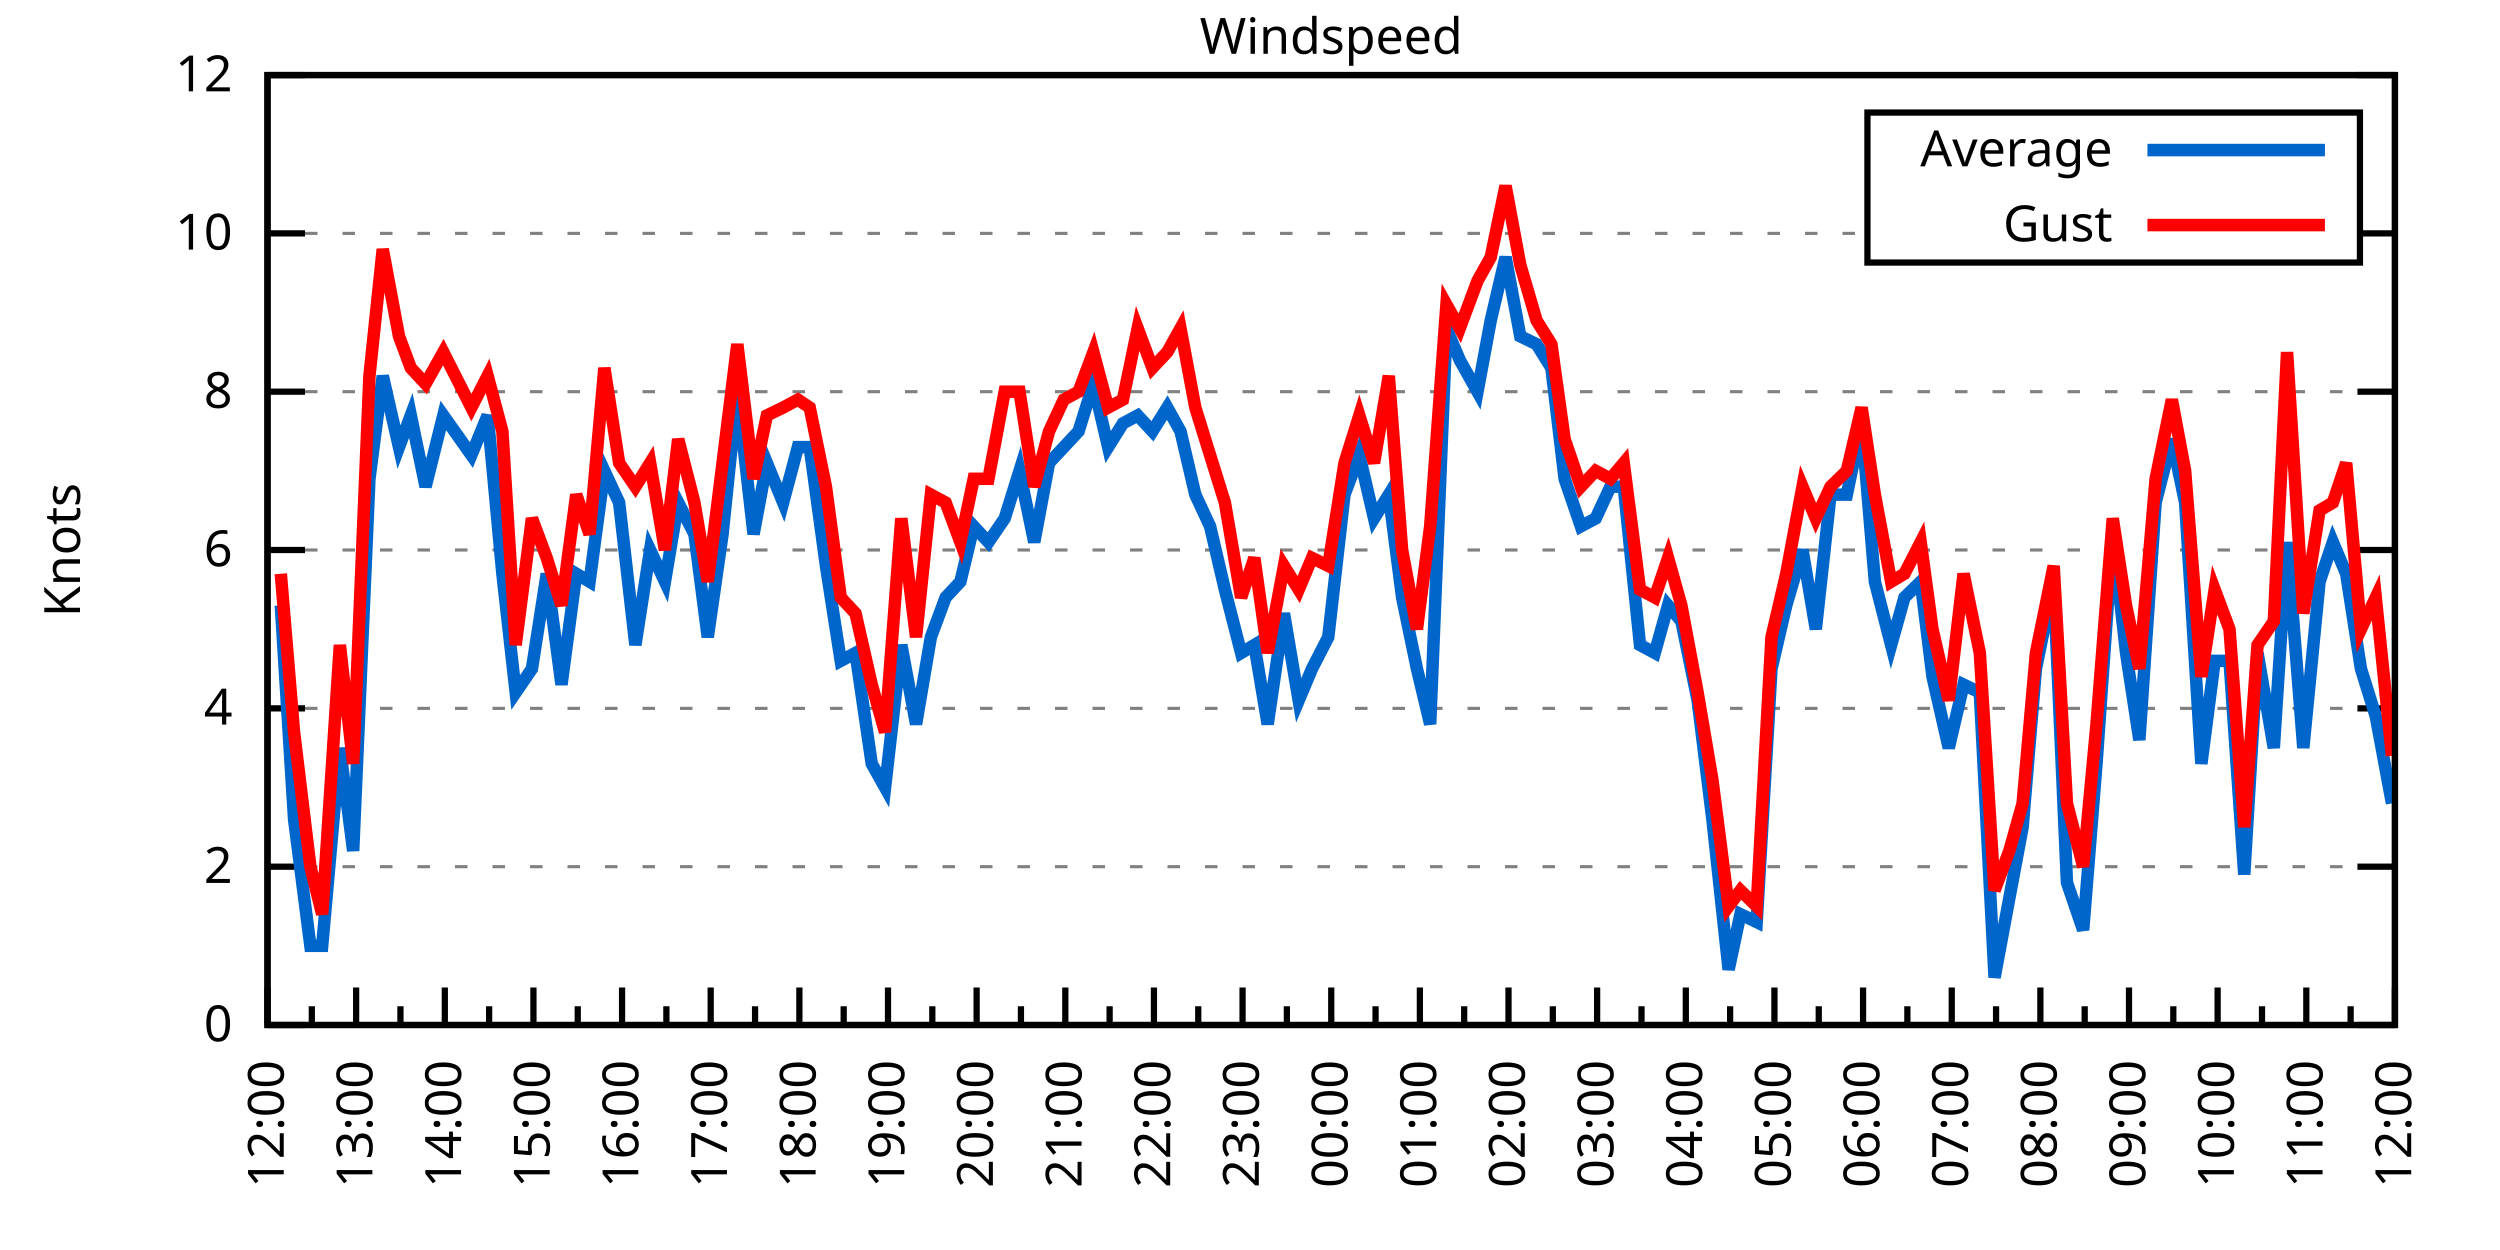
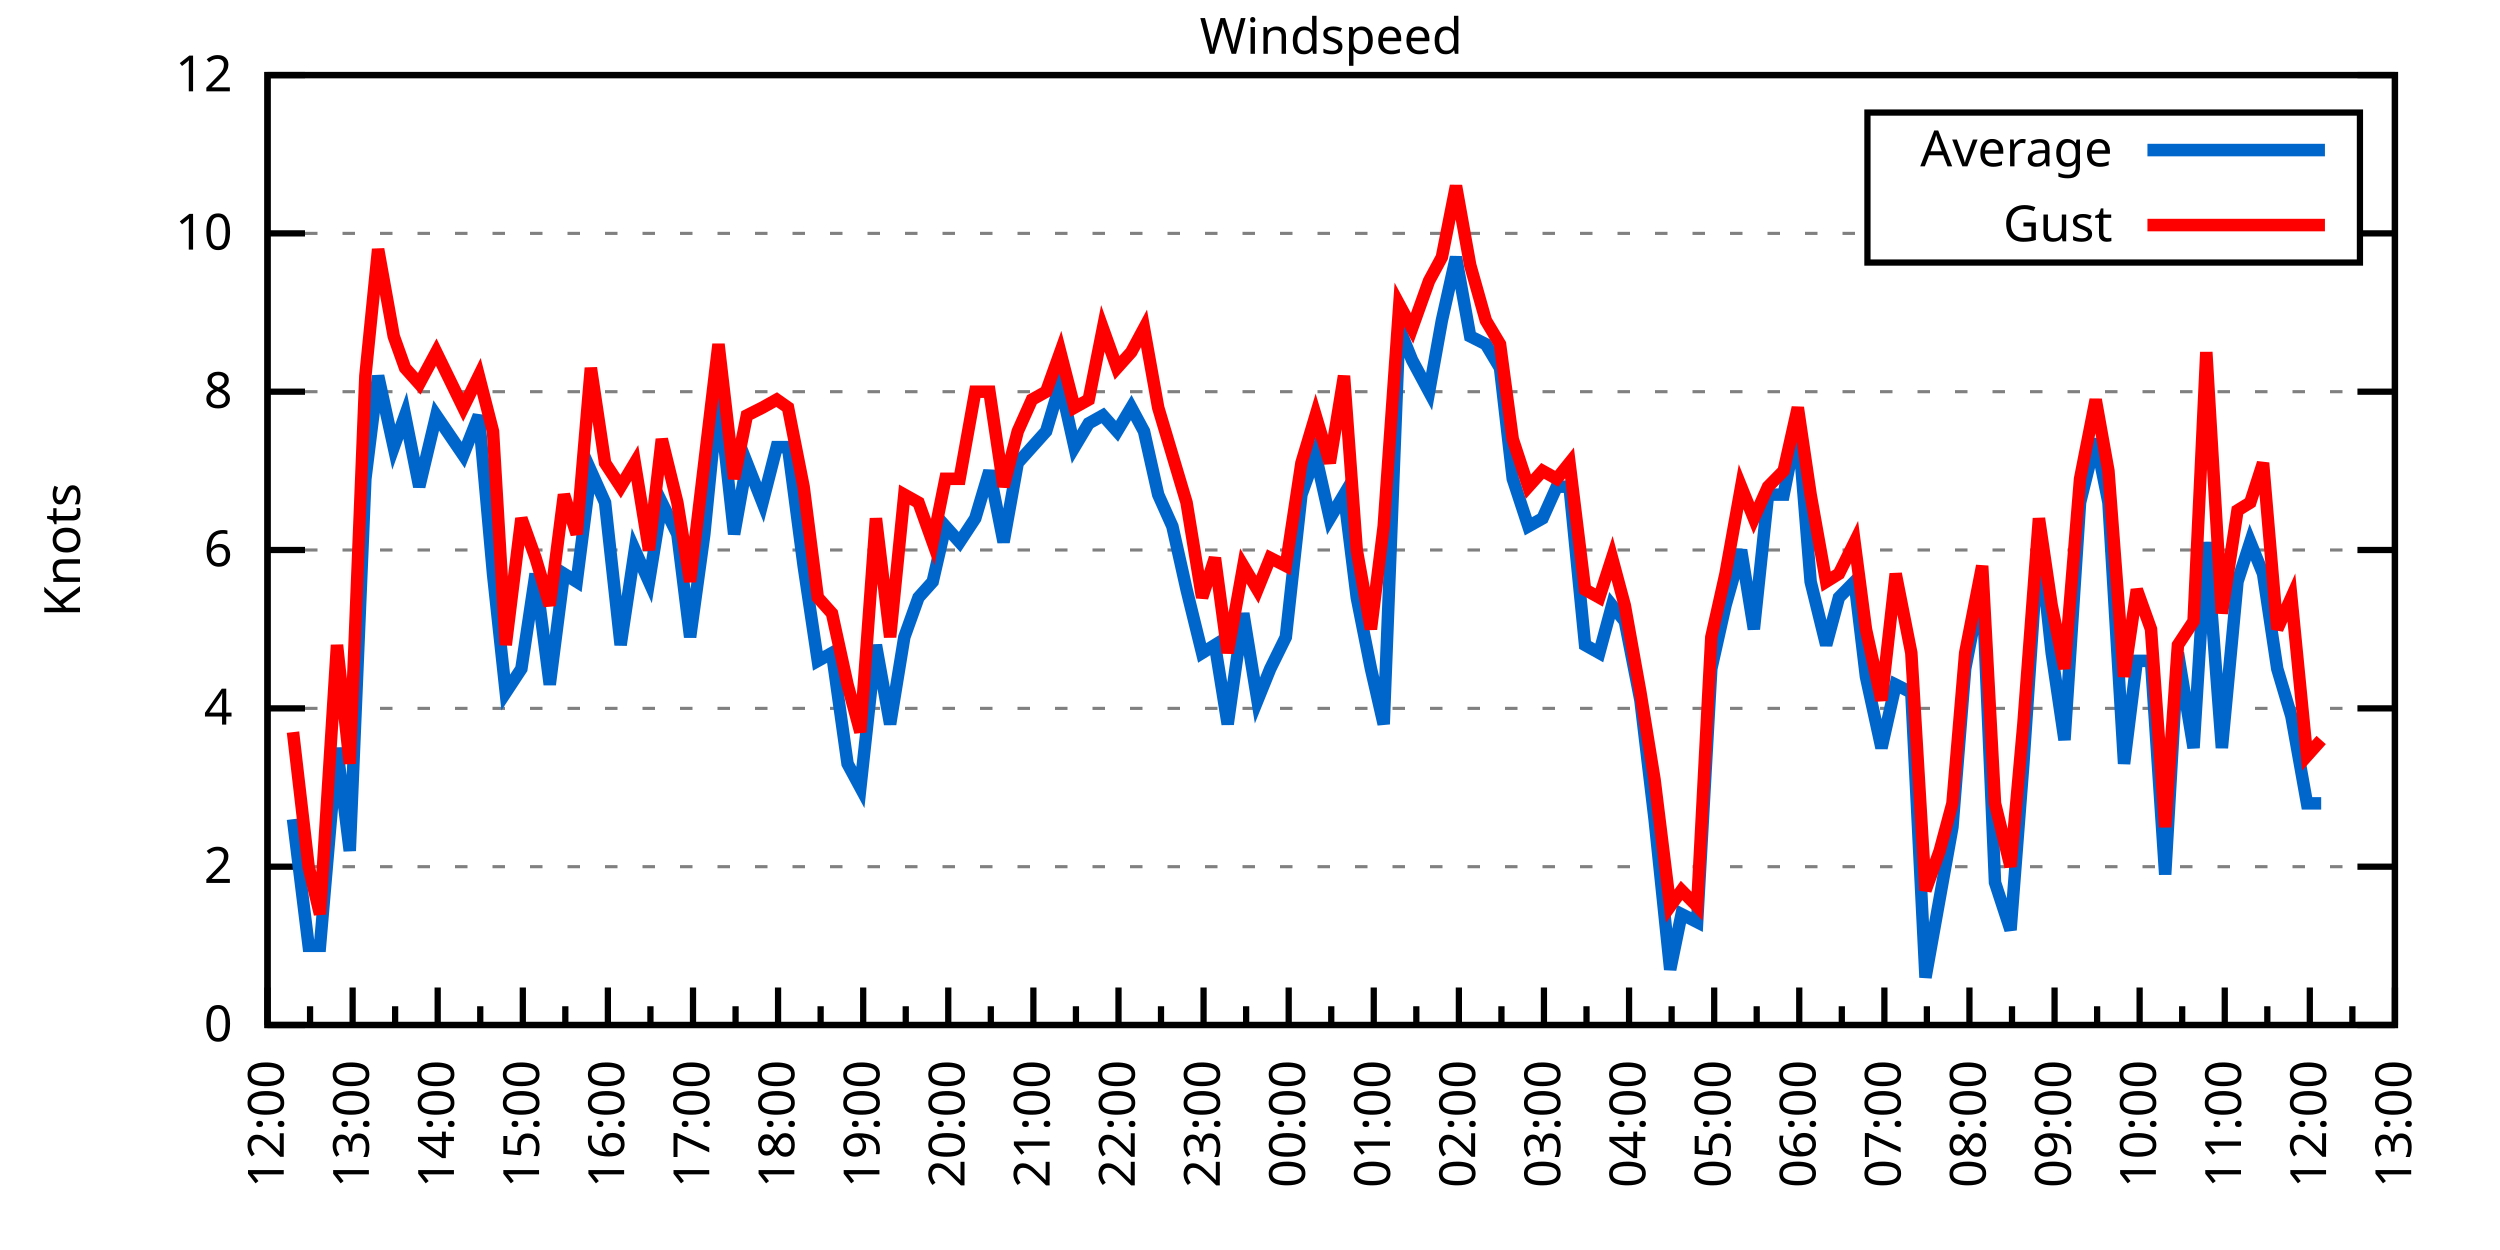
<svg xmlns="http://www.w3.org/2000/svg" xmlns:xlink="http://www.w3.org/1999/xlink" width="400" height="200" viewBox="0 0 400 200">
  <g id="gnuplot_canvas">
    <rect x="0" y="0" width="400" height="200" fill="none" />
    <defs>
      <circle id="gpDot" r="0.5" stroke-width="0.5" stroke="currentColor" />
      <path id="gpPt0" stroke-width="0.333" stroke="currentColor" d="M-1,0 h2 M0,-1 v2" />
      <path id="gpPt1" stroke-width="0.333" stroke="currentColor" d="M-1,-1 L1,1 M1,-1 L-1,1" />
      <path id="gpPt2" stroke-width="0.333" stroke="currentColor" d="M-1,0 L1,0 M0,-1 L0,1 M-1,-1 L1,1 M-1,1 L1,-1" />
      <rect id="gpPt3" stroke-width="0.333" stroke="currentColor" x="-1" y="-1" width="2" height="2" />
      <rect id="gpPt4" stroke-width="0.333" stroke="currentColor" fill="currentColor" x="-1" y="-1" width="2" height="2" />
      <circle id="gpPt5" stroke-width="0.333" stroke="currentColor" cx="0" cy="0" r="1" />
      <use xlink:href="#gpPt5" id="gpPt6" fill="currentColor" stroke="none" />
      <path id="gpPt7" stroke-width="0.333" stroke="currentColor" d="M0,-1.33 L-1.33,0.67 L1.33,0.67 z" />
      <use xlink:href="#gpPt7" id="gpPt8" fill="currentColor" stroke="none" />
      <use xlink:href="#gpPt7" id="gpPt9" stroke="currentColor" transform="rotate(180)" />
      <use xlink:href="#gpPt9" id="gpPt10" fill="currentColor" stroke="none" />
      <use xlink:href="#gpPt3" id="gpPt11" stroke="currentColor" transform="rotate(45)" />
      <use xlink:href="#gpPt11" id="gpPt12" fill="currentColor" stroke="none" />
      <path id="gpPt13" stroke-width="0.333" stroke="currentColor" d="M0,1.330 L1.265,0.411 L0.782,-1.067 L-0.782,-1.076 L-1.265,0.411 z" />
      <use xlink:href="#gpPt13" id="gpPt14" fill="currentColor" stroke="none" />
      <filter id="textbox" filterUnits="objectBoundingBox" x="0" y="0" height="1" width="1">
        <feFlood flood-color="white" flood-opacity="1" result="bgnd" />
        <feComposite in="SourceGraphic" in2="bgnd" operator="atop" />
      </filter>
      <filter id="greybox" filterUnits="objectBoundingBox" x="0" y="0" height="1" width="1">
        <feFlood flood-color="lightgrey" flood-opacity="1" result="grey" />
        <feComposite in="SourceGraphic" in2="grey" operator="atop" />
      </filter>
    </defs>
    <g fill="none" color="white" stroke="currentColor" stroke-width="1.00" stroke-linecap="butt" stroke-linejoin="miter">
</g>
    <g fill="none" color="black" stroke="currentColor" stroke-width="1.00" stroke-linecap="butt" stroke-linejoin="miter">
      <g stroke="none" shape-rendering="crispEdges">
        <polygon fill="rgb(255, 255, 255)" points="42.80,164.00 383.18,164.00 383.18,12.02 42.80,12.02 " />
      </g>
    </g>
    <g fill="none" color="black" stroke="currentColor" stroke-width="1.00" stroke-linecap="butt" stroke-linejoin="miter">
</g>
    <g fill="none" color="black" stroke="black" stroke-width="0.50" stroke-linecap="butt" stroke-linejoin="miter">
</g>
    <g fill="none" color="gray" stroke="currentColor" stroke-width="0.50" stroke-linecap="butt" stroke-linejoin="miter">
      <path stroke="gray" stroke-dasharray="2,4" class="gridline" d="M42.80,164.00 L383.19,164.00  " />
    </g>
    <g fill="none" color="gray" stroke="gray" stroke-width="1.00" stroke-linecap="butt" stroke-linejoin="miter">
</g>
    <g fill="none" color="black" stroke="currentColor" stroke-width="1.00" stroke-linecap="butt" stroke-linejoin="miter">
      <path stroke="black" d="M42.80,164.00 L48.80,164.00 M383.19,164.00 L377.19,164.00  " />
      <g transform="translate(37.20,166.60)" stroke="none" fill="black" font-family="Sans" font-size="8.00" text-anchor="end">
        <text>
          <tspan font-family="Sans"> 0</tspan>
        </text>
      </g>
    </g>
    <g fill="none" color="black" stroke="currentColor" stroke-width="1.00" stroke-linecap="butt" stroke-linejoin="miter">
</g>
    <g fill="none" color="black" stroke="black" stroke-width="0.50" stroke-linecap="butt" stroke-linejoin="miter">
</g>
    <g fill="none" color="gray" stroke="currentColor" stroke-width="0.50" stroke-linecap="butt" stroke-linejoin="miter">
      <path stroke="gray" stroke-dasharray="2,4" class="gridline" d="M42.80,138.67 L383.19,138.67  " />
    </g>
    <g fill="none" color="gray" stroke="gray" stroke-width="1.00" stroke-linecap="butt" stroke-linejoin="miter">
</g>
    <g fill="none" color="black" stroke="currentColor" stroke-width="1.00" stroke-linecap="butt" stroke-linejoin="miter">
      <path stroke="black" d="M42.80,138.67 L48.80,138.67 M383.19,138.67 L377.19,138.67  " />
      <g transform="translate(37.20,141.27)" stroke="none" fill="black" font-family="Sans" font-size="8.00" text-anchor="end">
        <text>
          <tspan font-family="Sans"> 2</tspan>
        </text>
      </g>
    </g>
    <g fill="none" color="black" stroke="currentColor" stroke-width="1.00" stroke-linecap="butt" stroke-linejoin="miter">
</g>
    <g fill="none" color="black" stroke="black" stroke-width="0.50" stroke-linecap="butt" stroke-linejoin="miter">
</g>
    <g fill="none" color="gray" stroke="currentColor" stroke-width="0.50" stroke-linecap="butt" stroke-linejoin="miter">
      <path stroke="gray" stroke-dasharray="2,4" class="gridline" d="M42.80,113.34 L383.19,113.34  " />
    </g>
    <g fill="none" color="gray" stroke="gray" stroke-width="1.00" stroke-linecap="butt" stroke-linejoin="miter">
</g>
    <g fill="none" color="black" stroke="currentColor" stroke-width="1.00" stroke-linecap="butt" stroke-linejoin="miter">
      <path stroke="black" d="M42.80,113.34 L48.80,113.34 M383.19,113.34 L377.19,113.34  " />
      <g transform="translate(37.20,115.94)" stroke="none" fill="black" font-family="Sans" font-size="8.00" text-anchor="end">
        <text>
          <tspan font-family="Sans"> 4</tspan>
        </text>
      </g>
    </g>
    <g fill="none" color="black" stroke="currentColor" stroke-width="1.00" stroke-linecap="butt" stroke-linejoin="miter">
</g>
    <g fill="none" color="black" stroke="black" stroke-width="0.50" stroke-linecap="butt" stroke-linejoin="miter">
</g>
    <g fill="none" color="gray" stroke="currentColor" stroke-width="0.50" stroke-linecap="butt" stroke-linejoin="miter">
      <path stroke="gray" stroke-dasharray="2,4" class="gridline" d="M42.80,88.00 L383.19,88.00  " />
    </g>
    <g fill="none" color="gray" stroke="gray" stroke-width="1.00" stroke-linecap="butt" stroke-linejoin="miter">
</g>
    <g fill="none" color="black" stroke="currentColor" stroke-width="1.00" stroke-linecap="butt" stroke-linejoin="miter">
      <path stroke="black" d="M42.80,88.00 L48.80,88.00 M383.19,88.00 L377.19,88.00  " />
      <g transform="translate(37.20,90.60)" stroke="none" fill="black" font-family="Sans" font-size="8.00" text-anchor="end">
        <text>
          <tspan font-family="Sans"> 6</tspan>
        </text>
      </g>
    </g>
    <g fill="none" color="black" stroke="currentColor" stroke-width="1.00" stroke-linecap="butt" stroke-linejoin="miter">
</g>
    <g fill="none" color="black" stroke="black" stroke-width="0.50" stroke-linecap="butt" stroke-linejoin="miter">
</g>
    <g fill="none" color="gray" stroke="currentColor" stroke-width="0.50" stroke-linecap="butt" stroke-linejoin="miter">
      <path stroke="gray" stroke-dasharray="2,4" class="gridline" d="M42.80,62.67 L383.19,62.67  " />
    </g>
    <g fill="none" color="gray" stroke="gray" stroke-width="1.00" stroke-linecap="butt" stroke-linejoin="miter">
</g>
    <g fill="none" color="black" stroke="currentColor" stroke-width="1.00" stroke-linecap="butt" stroke-linejoin="miter">
      <path stroke="black" d="M42.80,62.67 L48.80,62.67 M383.19,62.67 L377.19,62.67  " />
      <g transform="translate(37.20,65.27)" stroke="none" fill="black" font-family="Sans" font-size="8.00" text-anchor="end">
        <text>
          <tspan font-family="Sans"> 8</tspan>
        </text>
      </g>
    </g>
    <g fill="none" color="black" stroke="currentColor" stroke-width="1.00" stroke-linecap="butt" stroke-linejoin="miter">
</g>
    <g fill="none" color="black" stroke="black" stroke-width="0.50" stroke-linecap="butt" stroke-linejoin="miter">
</g>
    <g fill="none" color="gray" stroke="currentColor" stroke-width="0.50" stroke-linecap="butt" stroke-linejoin="miter">
      <path stroke="gray" stroke-dasharray="2,4" class="gridline" d="M42.80,37.34 L298.79,37.34 M377.59,37.34 L383.19,37.34  " />
    </g>
    <g fill="none" color="gray" stroke="gray" stroke-width="1.00" stroke-linecap="butt" stroke-linejoin="miter">
</g>
    <g fill="none" color="black" stroke="currentColor" stroke-width="1.00" stroke-linecap="butt" stroke-linejoin="miter">
      <path stroke="black" d="M42.80,37.34 L48.80,37.34 M383.19,37.34 L377.19,37.34  " />
      <g transform="translate(37.20,39.94)" stroke="none" fill="black" font-family="Sans" font-size="8.00" text-anchor="end">
        <text>
          <tspan font-family="Sans"> 10</tspan>
        </text>
      </g>
    </g>
    <g fill="none" color="black" stroke="currentColor" stroke-width="1.00" stroke-linecap="butt" stroke-linejoin="miter">
</g>
    <g fill="none" color="black" stroke="black" stroke-width="0.50" stroke-linecap="butt" stroke-linejoin="miter">
</g>
    <g fill="none" color="gray" stroke="currentColor" stroke-width="0.50" stroke-linecap="butt" stroke-linejoin="miter">
      <path stroke="gray" stroke-dasharray="2,4" class="gridline" d="M42.80,12.01 L383.19,12.01  " />
    </g>
    <g fill="none" color="gray" stroke="gray" stroke-width="1.00" stroke-linecap="butt" stroke-linejoin="miter">
</g>
    <g fill="none" color="black" stroke="currentColor" stroke-width="1.00" stroke-linecap="butt" stroke-linejoin="miter">
      <path stroke="black" d="M42.80,12.01 L48.80,12.01 M383.19,12.01 L377.19,12.01  " />
      <g transform="translate(37.20,14.61)" stroke="none" fill="black" font-family="Sans" font-size="8.00" text-anchor="end">
        <text>
          <tspan font-family="Sans"> 12</tspan>
        </text>
      </g>
    </g>
    <g fill="none" color="black" stroke="currentColor" stroke-width="1.00" stroke-linecap="butt" stroke-linejoin="miter">
      <path stroke="black" d="M42.80,164.00 L42.80,158.00  " />
      <g transform="translate(45.40,169.60) rotate(270)" stroke="none" fill="black" font-family="Sans" font-size="8.00" text-anchor="end">
        <text>
          <tspan font-family="Sans">12:00</tspan>
        </text>
      </g>
    </g>
    <g fill="none" color="black" stroke="currentColor" stroke-width="1.00" stroke-linecap="butt" stroke-linejoin="miter">
-       <path stroke="black" d="M49.89,164.00 L49.89,161.00 M56.98,164.00 L56.98,158.00  " />
-       <g transform="translate(59.58,169.60) rotate(270)" stroke="none" fill="black" font-family="Sans" font-size="8.00" text-anchor="end">
+       <path stroke="black" d="M49.61,164.00 L49.61,161.00 M56.42,164.00 L56.42,158.00  " />
+       <g transform="translate(59.02,169.60) rotate(270)" stroke="none" fill="black" font-family="Sans" font-size="8.00" text-anchor="end">
        <text>
          <tspan font-family="Sans">13:00</tspan>
        </text>
      </g>
    </g>
    <g fill="none" color="black" stroke="currentColor" stroke-width="1.00" stroke-linecap="butt" stroke-linejoin="miter">
-       <path stroke="black" d="M64.07,164.00 L64.07,161.00 M71.17,164.00 L71.17,158.00  " />
-       <g transform="translate(73.77,169.60) rotate(270)" stroke="none" fill="black" font-family="Sans" font-size="8.00" text-anchor="end">
+       <path stroke="black" d="M63.22,164.00 L63.22,161.00 M70.03,164.00 L70.03,158.00  " />
+       <g transform="translate(72.63,169.60) rotate(270)" stroke="none" fill="black" font-family="Sans" font-size="8.00" text-anchor="end">
        <text>
          <tspan font-family="Sans">14:00</tspan>
        </text>
      </g>
    </g>
    <g fill="none" color="black" stroke="currentColor" stroke-width="1.00" stroke-linecap="butt" stroke-linejoin="miter">
-       <path stroke="black" d="M78.26,164.00 L78.26,161.00 M85.35,164.00 L85.35,158.00  " />
-       <g transform="translate(87.95,169.60) rotate(270)" stroke="none" fill="black" font-family="Sans" font-size="8.00" text-anchor="end">
+       <path stroke="black" d="M76.84,164.00 L76.84,161.00 M83.65,164.00 L83.65,158.00  " />
+       <g transform="translate(86.25,169.60) rotate(270)" stroke="none" fill="black" font-family="Sans" font-size="8.00" text-anchor="end">
        <text>
          <tspan font-family="Sans">15:00</tspan>
        </text>
      </g>
    </g>
    <g fill="none" color="black" stroke="currentColor" stroke-width="1.00" stroke-linecap="butt" stroke-linejoin="miter">
-       <path stroke="black" d="M92.44,164.00 L92.44,161.00 M99.53,164.00 L99.53,158.00  " />
-       <g transform="translate(102.13,169.60) rotate(270)" stroke="none" fill="black" font-family="Sans" font-size="8.00" text-anchor="end">
+       <path stroke="black" d="M90.45,164.00 L90.45,161.00 M97.26,164.00 L97.26,158.00  " />
+       <g transform="translate(99.86,169.60) rotate(270)" stroke="none" fill="black" font-family="Sans" font-size="8.00" text-anchor="end">
        <text>
          <tspan font-family="Sans">16:00</tspan>
        </text>
      </g>
    </g>
    <g fill="none" color="black" stroke="currentColor" stroke-width="1.00" stroke-linecap="butt" stroke-linejoin="miter">
-       <path stroke="black" d="M106.62,164.00 L106.62,161.00 M113.71,164.00 L113.71,158.00  " />
-       <g transform="translate(116.31,169.60) rotate(270)" stroke="none" fill="black" font-family="Sans" font-size="8.00" text-anchor="end">
+       <path stroke="black" d="M104.07,164.00 L104.07,161.00 M110.88,164.00 L110.88,158.00  " />
+       <g transform="translate(113.48,169.60) rotate(270)" stroke="none" fill="black" font-family="Sans" font-size="8.00" text-anchor="end">
        <text>
          <tspan font-family="Sans">17:00</tspan>
        </text>
      </g>
    </g>
    <g fill="none" color="black" stroke="currentColor" stroke-width="1.00" stroke-linecap="butt" stroke-linejoin="miter">
-       <path stroke="black" d="M120.81,164.00 L120.81,161.00 M127.90,164.00 L127.90,158.00  " />
-       <g transform="translate(130.50,169.60) rotate(270)" stroke="none" fill="black" font-family="Sans" font-size="8.00" text-anchor="end">
+       <path stroke="black" d="M117.69,164.00 L117.69,161.00 M124.49,164.00 L124.49,158.00  " />
+       <g transform="translate(127.09,169.60) rotate(270)" stroke="none" fill="black" font-family="Sans" font-size="8.00" text-anchor="end">
        <text>
          <tspan font-family="Sans">18:00</tspan>
        </text>
      </g>
    </g>
    <g fill="none" color="black" stroke="currentColor" stroke-width="1.00" stroke-linecap="butt" stroke-linejoin="miter">
-       <path stroke="black" d="M134.99,164.00 L134.99,161.00 M142.08,164.00 L142.08,158.00  " />
-       <g transform="translate(144.68,169.60) rotate(270)" stroke="none" fill="black" font-family="Sans" font-size="8.00" text-anchor="end">
+       <path stroke="black" d="M131.30,164.00 L131.30,161.00 M138.11,164.00 L138.11,158.00  " />
+       <g transform="translate(140.71,169.60) rotate(270)" stroke="none" fill="black" font-family="Sans" font-size="8.00" text-anchor="end">
        <text>
          <tspan font-family="Sans">19:00</tspan>
        </text>
      </g>
    </g>
    <g fill="none" color="black" stroke="currentColor" stroke-width="1.00" stroke-linecap="butt" stroke-linejoin="miter">
-       <path stroke="black" d="M149.17,164.00 L149.17,161.00 M156.26,164.00 L156.26,158.00  " />
-       <g transform="translate(158.86,169.60) rotate(270)" stroke="none" fill="black" font-family="Sans" font-size="8.00" text-anchor="end">
+       <path stroke="black" d="M144.92,164.00 L144.92,161.00 M151.72,164.00 L151.72,158.00  " />
+       <g transform="translate(154.32,169.60) rotate(270)" stroke="none" fill="black" font-family="Sans" font-size="8.00" text-anchor="end">
        <text>
          <tspan font-family="Sans">20:00</tspan>
        </text>
      </g>
    </g>
    <g fill="none" color="black" stroke="currentColor" stroke-width="1.00" stroke-linecap="butt" stroke-linejoin="miter">
-       <path stroke="black" d="M163.35,164.00 L163.35,161.00 M170.45,164.00 L170.45,158.00  " />
-       <g transform="translate(173.05,169.60) rotate(270)" stroke="none" fill="black" font-family="Sans" font-size="8.00" text-anchor="end">
+       <path stroke="black" d="M158.53,164.00 L158.53,161.00 M165.34,164.00 L165.34,158.00  " />
+       <g transform="translate(167.94,169.60) rotate(270)" stroke="none" fill="black" font-family="Sans" font-size="8.00" text-anchor="end">
        <text>
          <tspan font-family="Sans">21:00</tspan>
        </text>
      </g>
    </g>
    <g fill="none" color="black" stroke="currentColor" stroke-width="1.00" stroke-linecap="butt" stroke-linejoin="miter">
-       <path stroke="black" d="M177.54,164.00 L177.54,161.00 M184.63,164.00 L184.63,158.00  " />
-       <g transform="translate(187.23,169.60) rotate(270)" stroke="none" fill="black" font-family="Sans" font-size="8.00" text-anchor="end">
+       <path stroke="black" d="M172.15,164.00 L172.15,161.00 M178.96,164.00 L178.96,158.00  " />
+       <g transform="translate(181.56,169.60) rotate(270)" stroke="none" fill="black" font-family="Sans" font-size="8.00" text-anchor="end">
        <text>
          <tspan font-family="Sans">22:00</tspan>
        </text>
      </g>
    </g>
    <g fill="none" color="black" stroke="currentColor" stroke-width="1.00" stroke-linecap="butt" stroke-linejoin="miter">
-       <path stroke="black" d="M191.72,164.00 L191.72,161.00 M198.81,164.00 L198.81,158.00  " />
-       <g transform="translate(201.41,169.60) rotate(270)" stroke="none" fill="black" font-family="Sans" font-size="8.00" text-anchor="end">
+       <path stroke="black" d="M185.76,164.00 L185.76,161.00 M192.57,164.00 L192.57,158.00  " />
+       <g transform="translate(195.17,169.60) rotate(270)" stroke="none" fill="black" font-family="Sans" font-size="8.00" text-anchor="end">
        <text>
          <tspan font-family="Sans">23:00</tspan>
        </text>
      </g>
    </g>
    <g fill="none" color="black" stroke="currentColor" stroke-width="1.00" stroke-linecap="butt" stroke-linejoin="miter">
-       <path stroke="black" d="M205.90,164.00 L205.90,161.00 M213.00,164.00 L213.00,158.00  " />
-       <g transform="translate(215.60,169.60) rotate(270)" stroke="none" fill="black" font-family="Sans" font-size="8.00" text-anchor="end">
+       <path stroke="black" d="M199.38,164.00 L199.38,161.00 M206.19,164.00 L206.19,158.00  " />
+       <g transform="translate(208.79,169.60) rotate(270)" stroke="none" fill="black" font-family="Sans" font-size="8.00" text-anchor="end">
        <text>
          <tspan font-family="Sans">00:00</tspan>
        </text>
      </g>
    </g>
    <g fill="none" color="black" stroke="currentColor" stroke-width="1.00" stroke-linecap="butt" stroke-linejoin="miter">
-       <path stroke="black" d="M220.09,164.00 L220.09,161.00 M227.18,164.00 L227.18,158.00  " />
-       <g transform="translate(229.78,169.60) rotate(270)" stroke="none" fill="black" font-family="Sans" font-size="8.00" text-anchor="end">
+       <path stroke="black" d="M213.00,164.00 L213.00,161.00 M219.80,164.00 L219.80,158.00  " />
+       <g transform="translate(222.40,169.60) rotate(270)" stroke="none" fill="black" font-family="Sans" font-size="8.00" text-anchor="end">
        <text>
          <tspan font-family="Sans">01:00</tspan>
        </text>
      </g>
    </g>
    <g fill="none" color="black" stroke="currentColor" stroke-width="1.00" stroke-linecap="butt" stroke-linejoin="miter">
-       <path stroke="black" d="M234.27,164.00 L234.27,161.00 M241.36,164.00 L241.36,158.00  " />
-       <g transform="translate(243.96,169.60) rotate(270)" stroke="none" fill="black" font-family="Sans" font-size="8.00" text-anchor="end">
+       <path stroke="black" d="M226.61,164.00 L226.61,161.00 M233.42,164.00 L233.42,158.00  " />
+       <g transform="translate(236.02,169.60) rotate(270)" stroke="none" fill="black" font-family="Sans" font-size="8.00" text-anchor="end">
        <text>
          <tspan font-family="Sans">02:00</tspan>
        </text>
      </g>
    </g>
    <g fill="none" color="black" stroke="currentColor" stroke-width="1.00" stroke-linecap="butt" stroke-linejoin="miter">
-       <path stroke="black" d="M248.45,164.00 L248.45,161.00 M255.54,164.00 L255.54,158.00  " />
-       <g transform="translate(258.14,169.60) rotate(270)" stroke="none" fill="black" font-family="Sans" font-size="8.00" text-anchor="end">
+       <path stroke="black" d="M240.23,164.00 L240.23,161.00 M247.03,164.00 L247.03,158.00  " />
+       <g transform="translate(249.63,169.60) rotate(270)" stroke="none" fill="black" font-family="Sans" font-size="8.00" text-anchor="end">
        <text>
          <tspan font-family="Sans">03:00</tspan>
        </text>
      </g>
    </g>
    <g fill="none" color="black" stroke="currentColor" stroke-width="1.00" stroke-linecap="butt" stroke-linejoin="miter">
-       <path stroke="black" d="M262.64,164.00 L262.64,161.00 M269.73,164.00 L269.73,158.00  " />
-       <g transform="translate(272.33,169.60) rotate(270)" stroke="none" fill="black" font-family="Sans" font-size="8.00" text-anchor="end">
+       <path stroke="black" d="M253.84,164.00 L253.84,161.00 M260.65,164.00 L260.65,158.00  " />
+       <g transform="translate(263.25,169.60) rotate(270)" stroke="none" fill="black" font-family="Sans" font-size="8.00" text-anchor="end">
        <text>
          <tspan font-family="Sans">04:00</tspan>
        </text>
      </g>
    </g>
    <g fill="none" color="black" stroke="currentColor" stroke-width="1.00" stroke-linecap="butt" stroke-linejoin="miter">
-       <path stroke="black" d="M276.82,164.00 L276.82,161.00 M283.91,164.00 L283.91,158.00  " />
-       <g transform="translate(286.51,169.60) rotate(270)" stroke="none" fill="black" font-family="Sans" font-size="8.00" text-anchor="end">
+       <path stroke="black" d="M267.46,164.00 L267.46,161.00 M274.27,164.00 L274.27,158.00  " />
+       <g transform="translate(276.87,169.60) rotate(270)" stroke="none" fill="black" font-family="Sans" font-size="8.00" text-anchor="end">
        <text>
          <tspan font-family="Sans">05:00</tspan>
        </text>
      </g>
    </g>
    <g fill="none" color="black" stroke="currentColor" stroke-width="1.00" stroke-linecap="butt" stroke-linejoin="miter">
-       <path stroke="black" d="M291.00,164.00 L291.00,161.00 M298.09,164.00 L298.09,158.00  " />
-       <g transform="translate(300.69,169.60) rotate(270)" stroke="none" fill="black" font-family="Sans" font-size="8.00" text-anchor="end">
+       <path stroke="black" d="M281.07,164.00 L281.07,161.00 M287.88,164.00 L287.88,158.00  " />
+       <g transform="translate(290.48,169.60) rotate(270)" stroke="none" fill="black" font-family="Sans" font-size="8.00" text-anchor="end">
        <text>
          <tspan font-family="Sans">06:00</tspan>
        </text>
      </g>
    </g>
    <g fill="none" color="black" stroke="currentColor" stroke-width="1.00" stroke-linecap="butt" stroke-linejoin="miter">
-       <path stroke="black" d="M305.18,164.00 L305.18,161.00 M312.28,164.00 L312.28,158.00  " />
-       <g transform="translate(314.88,169.60) rotate(270)" stroke="none" fill="black" font-family="Sans" font-size="8.00" text-anchor="end">
+       <path stroke="black" d="M294.69,164.00 L294.69,161.00 M301.50,164.00 L301.50,158.00  " />
+       <g transform="translate(304.10,169.60) rotate(270)" stroke="none" fill="black" font-family="Sans" font-size="8.00" text-anchor="end">
        <text>
          <tspan font-family="Sans">07:00</tspan>
        </text>
      </g>
    </g>
    <g fill="none" color="black" stroke="currentColor" stroke-width="1.00" stroke-linecap="butt" stroke-linejoin="miter">
-       <path stroke="black" d="M319.37,164.00 L319.37,161.00 M326.46,164.00 L326.46,158.00  " />
-       <g transform="translate(329.06,169.60) rotate(270)" stroke="none" fill="black" font-family="Sans" font-size="8.00" text-anchor="end">
+       <path stroke="black" d="M308.30,164.00 L308.30,161.00 M315.11,164.00 L315.11,158.00  " />
+       <g transform="translate(317.71,169.60) rotate(270)" stroke="none" fill="black" font-family="Sans" font-size="8.00" text-anchor="end">
        <text>
          <tspan font-family="Sans">08:00</tspan>
        </text>
      </g>
    </g>
    <g fill="none" color="black" stroke="currentColor" stroke-width="1.00" stroke-linecap="butt" stroke-linejoin="miter">
-       <path stroke="black" d="M333.55,164.00 L333.55,161.00 M340.64,164.00 L340.64,158.00  " />
-       <g transform="translate(343.24,169.60) rotate(270)" stroke="none" fill="black" font-family="Sans" font-size="8.00" text-anchor="end">
+       <path stroke="black" d="M321.92,164.00 L321.92,161.00 M328.73,164.00 L328.73,158.00  " />
+       <g transform="translate(331.33,169.60) rotate(270)" stroke="none" fill="black" font-family="Sans" font-size="8.00" text-anchor="end">
        <text>
          <tspan font-family="Sans">09:00</tspan>
        </text>
      </g>
    </g>
    <g fill="none" color="black" stroke="currentColor" stroke-width="1.00" stroke-linecap="butt" stroke-linejoin="miter">
-       <path stroke="black" d="M347.73,164.00 L347.73,161.00 M354.82,164.00 L354.82,158.00  " />
-       <g transform="translate(357.42,169.60) rotate(270)" stroke="none" fill="black" font-family="Sans" font-size="8.00" text-anchor="end">
+       <path stroke="black" d="M335.54,164.00 L335.54,161.00 M342.34,164.00 L342.34,158.00  " />
+       <g transform="translate(344.94,169.60) rotate(270)" stroke="none" fill="black" font-family="Sans" font-size="8.00" text-anchor="end">
        <text>
          <tspan font-family="Sans">10:00</tspan>
        </text>
      </g>
    </g>
    <g fill="none" color="black" stroke="currentColor" stroke-width="1.00" stroke-linecap="butt" stroke-linejoin="miter">
-       <path stroke="black" d="M361.92,164.00 L361.92,161.00 M369.01,164.00 L369.01,158.00  " />
-       <g transform="translate(371.61,169.60) rotate(270)" stroke="none" fill="black" font-family="Sans" font-size="8.00" text-anchor="end">
+       <path stroke="black" d="M349.15,164.00 L349.15,161.00 M355.96,164.00 L355.96,158.00  " />
+       <g transform="translate(358.56,169.60) rotate(270)" stroke="none" fill="black" font-family="Sans" font-size="8.00" text-anchor="end">
        <text>
          <tspan font-family="Sans">11:00</tspan>
        </text>
      </g>
    </g>
    <g fill="none" color="black" stroke="currentColor" stroke-width="1.00" stroke-linecap="butt" stroke-linejoin="miter">
-       <path stroke="black" d="M376.10,164.00 L376.10,161.00 M383.19,164.00 L383.19,158.00  " />
+       <path stroke="black" d="M362.77,164.00 L362.77,161.00 M369.57,164.00 L369.57,158.00  " />
+       <g transform="translate(372.17,169.60) rotate(270)" stroke="none" fill="black" font-family="Sans" font-size="8.00" text-anchor="end">
+         <text>
+           <tspan font-family="Sans">12:00</tspan>
+         </text>
+       </g>
+     </g>
+     <g fill="none" color="black" stroke="currentColor" stroke-width="1.00" stroke-linecap="butt" stroke-linejoin="miter">
+       <path stroke="black" d="M376.38,164.00 L376.38,161.00 M383.19,164.00 L383.19,158.00  " />
      <g transform="translate(385.79,169.60) rotate(270)" stroke="none" fill="black" font-family="Sans" font-size="8.00" text-anchor="end">
        <text>
-           <tspan font-family="Sans">12:00</tspan>
+           <tspan font-family="Sans">13:00</tspan>
        </text>
      </g>
    </g>
    <g fill="none" color="black" stroke="currentColor" stroke-width="1.00" stroke-linecap="butt" stroke-linejoin="miter">
</g>
    <g fill="none" color="black" stroke="currentColor" stroke-width="1.00" stroke-linecap="butt" stroke-linejoin="miter">
      <path stroke="black" d="M42.80,12.01 L42.80,164.00 L383.19,164.00 L383.19,12.01 L42.80,12.01 Z  " />
    </g>
    <g fill="none" color="black" stroke="currentColor" stroke-width="1.00" stroke-linecap="butt" stroke-linejoin="miter">
      <g transform="translate(12.80,88.01) rotate(270)" stroke="none" fill="black" font-family="Sans" font-size="8.00" text-anchor="middle">
        <text>
          <tspan font-family="Sans">Knots</tspan>
        </text>
      </g>
    </g>
    <g fill="none" color="black" stroke="currentColor" stroke-width="1.00" stroke-linecap="butt" stroke-linejoin="miter">
</g>
    <g fill="none" color="black" stroke="currentColor" stroke-width="1.00" stroke-linecap="butt" stroke-linejoin="miter">
      <path stroke="black" d="M298.79,42.01 L298.79,18.01 L377.59,18.01 L377.59,42.01 L298.79,42.01 Z  " />
    </g>
    <g id="Windspeed_plot_1">
      <g fill="none" color="white" stroke="black" stroke-width="2.00" stroke-linecap="butt" stroke-linejoin="miter">
</g>
      <g fill="none" color="black" stroke="currentColor" stroke-width="2.00" stroke-linecap="butt" stroke-linejoin="miter">
        <g transform="translate(337.99,26.61)" stroke="none" fill="black" font-family="Sans" font-size="8.00" text-anchor="end">
          <text>
            <tspan font-family="Sans">Average</tspan>
          </text>
        </g>
      </g>
      <g fill="none" color="black" stroke="currentColor" stroke-width="2.00" stroke-linecap="butt" stroke-linejoin="miter">
-         <path stroke="rgb(  0, 102, 204)" d="M343.59,24.01 L371.99,24.01 M44.93,96.87 L47.05,131.07 L49.66,151.33 L51.55,151.33 L54.38,119.67 L56.51,136.14   L59.11,76.61 L61.24,60.14 L63.84,71.54 L65.73,66.47 L68.09,77.87 L70.93,66.47 L75.42,72.81 L78.02,66.47   L80.38,91.80 L82.51,110.80 L85.11,107.00 L87.48,91.80 L89.84,109.54 L92.20,91.80 L94.33,93.07 L96.70,75.34   L99.06,80.41 L101.66,103.20 L104.02,88.00 L106.39,93.07 L108.51,80.41 L111.11,85.47 L113.24,101.94 L115.61,85.47   L117.97,62.67 L120.57,85.47 L122.70,74.07 L125.30,80.41 L127.66,71.54 L129.55,71.54 L132.15,90.54 L134.52,105.74   L136.88,104.47 L139.48,122.20 L141.61,126.00 L144.21,103.20 L146.57,115.87 L148.94,101.94 L151.30,95.60 L153.66,93.07   L155.79,84.21 L158.15,86.74 L160.75,82.94 L163.12,75.34 L165.48,86.74 L167.85,74.07 L170.21,71.54 L172.57,69.01   L174.94,61.41 L177.30,71.54 L179.67,67.74 L182.03,66.47 L184.39,69.01 L186.76,65.21 L188.88,69.01 L191.25,79.14   L193.61,84.21 L195.98,94.34 L198.58,104.47 L200.70,103.20 L202.83,115.87 L205.43,98.14 L207.79,112.07 L209.92,107.00   L212.52,101.94 L215.12,79.14 L217.49,72.81 L219.85,82.94 L222.21,79.14 L224.34,95.60 L226.71,107.00 L228.83,115.87   L231.43,52.54 L233.56,57.61 L236.40,62.67 L238.52,51.27 L240.89,41.14 L243.25,53.81 L245.85,55.07 L248.22,58.87   L250.34,76.61 L252.94,84.21 L255.31,82.94 L257.67,77.87 L259.80,77.87 L262.40,103.20 L264.76,104.47 L266.89,96.87   L269.02,99.40 L271.62,112.07 L273.98,131.07 L276.58,155.13 L278.47,146.27 L281.07,147.53 L283.44,107.00 L285.80,96.87   L288.40,88.00 L290.53,100.67 L292.89,79.14 L295.49,79.14 L297.86,67.74 L299.98,93.07 L302.58,103.20 L304.71,95.60   L307.31,93.07 L309.20,108.27 L311.80,119.67 L314.17,109.54 L316.77,110.80 L319.13,156.40 L321.49,143.73 L323.62,132.34   L325.75,107.00 L328.59,93.07 L330.71,141.20 L333.31,148.80 L335.44,122.20 L338.04,85.47 L340.17,104.47 L342.30,118.40   L344.90,80.41 L347.50,70.27 L349.62,80.41 L352.22,122.20 L354.35,105.74 L356.72,105.74 L359.08,139.93 L361.21,104.47   L363.81,119.67 L365.93,86.74 L368.53,119.67 L371.13,93.07 L373.26,86.74 L375.39,91.80 L377.75,107.00 L380.12,114.60   L382.72,128.54  " />
+         <path stroke="rgb(  0, 102, 204)" d="M343.59,24.01 L371.99,24.01 M46.88,131.07 L49.38,151.33 L51.20,151.33 L53.92,119.67 L55.96,136.14 L58.46,76.61   L60.50,60.14 L63.00,71.54 L64.81,66.47 L67.08,77.87 L69.80,66.47 L74.12,72.81 L76.61,66.47 L78.88,91.80   L80.92,110.80 L83.42,107.00 L85.69,91.80 L87.96,109.54 L90.23,91.80 L92.27,93.07 L94.54,75.34 L96.81,80.41   L99.30,103.20 L101.57,88.00 L103.84,93.07 L105.89,80.41 L108.38,85.47 L110.42,101.94 L112.69,85.47 L114.96,62.67   L117.46,85.47 L119.50,74.07 L122.00,80.41 L124.27,71.54 L126.08,71.54 L128.58,90.54 L130.85,105.74 L133.12,104.47   L135.61,122.20 L137.66,126.00 L140.15,103.20 L142.42,115.87 L144.69,101.94 L146.96,95.60 L149.23,93.07 L151.27,84.21   L153.54,86.74 L156.04,82.94 L158.31,75.34 L160.57,86.74 L162.84,74.07 L165.11,71.54 L167.38,69.01 L169.65,61.41   L171.92,71.54 L174.19,67.74 L176.46,66.47 L178.73,69.01 L181.00,65.21 L183.04,69.01 L185.31,79.14 L187.58,84.21   L189.85,94.34 L192.34,104.47 L194.39,103.20 L196.43,115.87 L198.93,98.14 L201.19,112.07 L203.24,107.00 L205.73,101.94   L208.23,79.14 L210.50,72.81 L212.77,82.94 L215.04,79.14 L217.08,95.60 L219.35,107.00 L221.39,115.87 L223.89,52.54   L225.93,57.61 L228.65,62.67 L230.70,51.27 L232.96,41.14 L235.23,53.81 L237.73,55.07 L240.00,58.87 L242.04,76.61   L244.54,84.21 L246.81,82.94 L249.08,77.87 L251.12,77.87 L253.61,103.20 L255.88,104.47 L257.93,96.87 L259.97,99.40   L262.47,112.07 L264.73,131.07 L267.23,155.13 L269.05,146.27 L271.54,147.53 L273.81,107.00 L276.08,96.87 L278.58,88.00   L280.62,100.67 L282.89,79.14 L285.38,79.14 L287.65,67.74 L289.70,93.07 L292.19,103.20 L294.23,95.60 L296.73,93.07   L298.55,108.27 L301.04,119.67 L303.31,109.54 L305.81,110.80 L308.08,156.40 L310.35,143.73 L312.39,132.34 L314.43,107.00   L317.15,93.07 L319.20,141.20 L321.69,148.80 L323.74,122.20 L326.23,85.47 L328.27,104.47 L330.32,118.40 L332.81,80.41   L335.31,70.27 L337.35,80.41 L339.85,122.20 L341.89,105.74 L344.16,105.74 L346.43,139.93 L348.47,104.47 L350.97,119.67   L353.01,86.74 L355.50,119.67 L358.00,93.07 L360.04,86.74 L362.09,91.80 L364.36,107.00 L366.62,114.60 L369.12,128.54   L371.39,128.54  " />
      </g>
    </g>
    <g id="Windspeed_plot_2">
      <g fill="none" color="black" stroke="currentColor" stroke-width="2.00" stroke-linecap="butt" stroke-linejoin="miter">
        <g transform="translate(337.99,38.61)" stroke="none" fill="black" font-family="Sans" font-size="8.00" text-anchor="end">
          <text>
            <tspan font-family="Sans">Gust</tspan>
          </text>
        </g>
      </g>
      <g fill="none" color="black" stroke="currentColor" stroke-width="2.00" stroke-linecap="butt" stroke-linejoin="miter">
-         <path stroke="rgb(255,   0,   0)" d="M343.59,36.01 L371.99,36.01 M44.93,91.80 L47.05,117.14 L49.66,138.67 L51.55,146.27 L54.38,103.20 L56.51,122.20   L59.11,60.14 L61.24,39.87 L63.84,53.81 L65.73,58.87 L68.09,61.41 L70.93,56.34 L75.42,65.21 L78.02,60.14   L80.38,69.01 L82.51,103.20 L85.11,82.94 L87.48,89.27 L89.84,96.87 L92.20,79.14 L94.33,85.47 L96.70,58.87   L99.06,74.07 L101.66,77.87 L104.02,74.07 L106.39,88.00 L108.51,70.27 L111.11,80.41 L113.24,93.07 L115.61,74.07   L117.97,55.07 L120.57,76.61 L122.70,66.47 L125.30,65.21 L127.66,63.94 L129.55,65.21 L132.15,77.87 L134.52,95.60   L136.88,98.14 L139.48,109.54 L141.61,117.14 L144.21,82.94 L146.57,101.94 L148.94,79.14 L151.30,80.41 L153.66,86.74   L155.79,76.61 L158.15,76.61 L160.75,62.67 L163.12,62.67 L165.48,77.87 L167.85,69.01 L170.21,63.94 L172.57,62.67   L174.94,56.34 L177.30,65.21 L179.67,63.94 L182.03,52.54 L184.39,58.87 L186.76,56.34 L188.88,52.54 L191.25,65.21   L193.61,72.81 L195.98,80.41 L198.58,95.60 L200.70,89.27 L202.83,104.47 L205.43,90.54 L207.79,94.34 L209.92,89.27   L212.52,90.54 L215.12,74.07 L217.49,66.47 L219.85,74.07 L222.21,60.14 L224.34,88.00 L226.71,100.67 L228.83,84.21   L231.43,48.74 L233.56,52.54 L236.40,44.94 L238.52,41.14 L240.89,29.74 L243.25,42.41 L245.85,51.27 L248.22,55.07   L250.34,70.27 L252.94,77.87 L255.31,75.34 L257.67,76.61 L259.80,74.07 L262.40,94.34 L264.76,95.60 L266.89,89.27   L269.02,96.87 L271.62,110.80 L273.98,124.74 L276.58,145.00 L278.47,142.47 L281.07,145.00 L283.44,101.94 L285.80,91.80   L288.40,77.87 L290.53,82.94 L292.89,77.87 L295.49,75.34 L297.86,65.21 L299.98,79.14 L302.58,93.07 L304.71,91.80   L307.31,86.74 L309.20,100.67 L311.80,112.07 L314.17,91.80 L316.77,104.47 L319.13,142.47 L321.49,136.14 L323.62,128.54   L325.75,104.47 L328.59,90.54 L330.71,128.54 L333.31,138.67 L335.44,115.87 L338.04,82.94 L340.17,96.87 L342.30,107.00   L344.90,76.61 L347.50,63.94 L349.62,75.34 L352.22,108.27 L354.35,94.34 L356.72,100.67 L359.08,132.34 L361.21,103.20   L363.81,99.40 L365.93,56.34 L368.53,98.14 L371.13,81.67 L373.26,80.41 L375.39,74.07 L377.75,100.67 L380.12,95.60   L382.72,120.94  " />
+         <path stroke="rgb(255,   0,   0)" d="M343.59,36.01 L371.99,36.01 M46.88,117.14 L49.38,138.67 L51.20,146.27 L53.92,103.20 L55.96,122.20 L58.46,60.14   L60.50,39.87 L63.00,53.81 L64.81,58.87 L67.08,61.41 L69.80,56.34 L74.12,65.21 L76.61,60.14 L78.88,69.01   L80.92,103.20 L83.42,82.94 L85.69,89.27 L87.96,96.87 L90.23,79.14 L92.27,85.47 L94.54,58.87 L96.81,74.07   L99.30,77.87 L101.57,74.07 L103.84,88.00 L105.89,70.27 L108.38,80.41 L110.42,93.07 L112.69,74.07 L114.96,55.07   L117.46,76.61 L119.50,66.47 L122.00,65.21 L124.27,63.94 L126.08,65.21 L128.58,77.87 L130.85,95.60 L133.12,98.14   L135.61,109.54 L137.66,117.14 L140.15,82.94 L142.42,101.94 L144.69,79.14 L146.96,80.41 L149.23,86.74 L151.27,76.61   L153.54,76.61 L156.04,62.67 L158.31,62.67 L160.57,77.87 L162.84,69.01 L165.11,63.94 L167.38,62.67 L169.65,56.34   L171.92,65.21 L174.19,63.94 L176.46,52.54 L178.73,58.87 L181.00,56.34 L183.04,52.54 L185.31,65.21 L187.58,72.81   L189.85,80.41 L192.34,95.60 L194.39,89.27 L196.43,104.47 L198.93,90.54 L201.19,94.34 L203.24,89.27 L205.73,90.54   L208.23,74.07 L210.50,66.47 L212.77,74.07 L215.04,60.14 L217.08,88.00 L219.35,100.67 L221.39,84.21 L223.89,48.74   L225.93,52.54 L228.65,44.94 L230.70,41.14 L232.96,29.74 L235.23,42.41 L237.73,51.27 L240.00,55.07 L242.04,70.27   L244.54,77.87 L246.81,75.34 L249.08,76.61 L251.12,74.07 L253.61,94.34 L255.88,95.60 L257.93,89.27 L259.97,96.87   L262.47,110.80 L264.73,124.74 L267.23,145.00 L269.05,142.47 L271.54,145.00 L273.81,101.94 L276.08,91.80 L278.58,77.87   L280.62,82.94 L282.89,77.87 L285.38,75.34 L287.65,65.21 L289.70,79.14 L292.19,93.07 L294.23,91.80 L296.73,86.74   L298.55,100.67 L301.04,112.07 L303.31,91.80 L305.81,104.47 L308.08,142.47 L310.35,136.14 L312.39,128.54 L314.43,104.47   L317.15,90.54 L319.20,128.54 L321.69,138.67 L323.74,115.87 L326.23,82.94 L328.27,96.87 L330.32,107.00 L332.81,76.61   L335.31,63.94 L337.35,75.34 L339.85,108.27 L341.89,94.34 L344.16,100.67 L346.43,132.34 L348.47,103.20 L350.97,99.40   L353.01,56.34 L355.50,98.14 L358.00,81.67 L360.04,80.41 L362.09,74.07 L364.36,100.67 L366.62,95.60 L369.12,120.94   L371.39,118.40  " />
      </g>
    </g>
    <g fill="none" color="black" stroke="currentColor" stroke-width="2.00" stroke-linecap="butt" stroke-linejoin="miter">
</g>
    <g fill="none" color="black" stroke="black" stroke-width="1.00" stroke-linecap="butt" stroke-linejoin="miter">
</g>
    <g fill="none" color="black" stroke="currentColor" stroke-width="1.00" stroke-linecap="butt" stroke-linejoin="miter">
      <path stroke="black" d="M42.80,12.01 L42.80,164.00 L383.19,164.00 L383.19,12.01 L42.80,12.01 Z  " />
    </g>
    <g fill="none" color="black" stroke="currentColor" stroke-width="1.00" stroke-linecap="butt" stroke-linejoin="miter">
      <g transform="translate(212.99,8.61)" stroke="none" fill="black" font-family="Sans" font-size="8.00" text-anchor="middle">
        <text>
          <tspan font-family="Sans">Windspeed</tspan>
        </text>
      </g>
    </g>
    <g fill="none" color="black" stroke="currentColor" stroke-width="1.00" stroke-linecap="butt" stroke-linejoin="miter">
</g>
  </g>
</svg>
